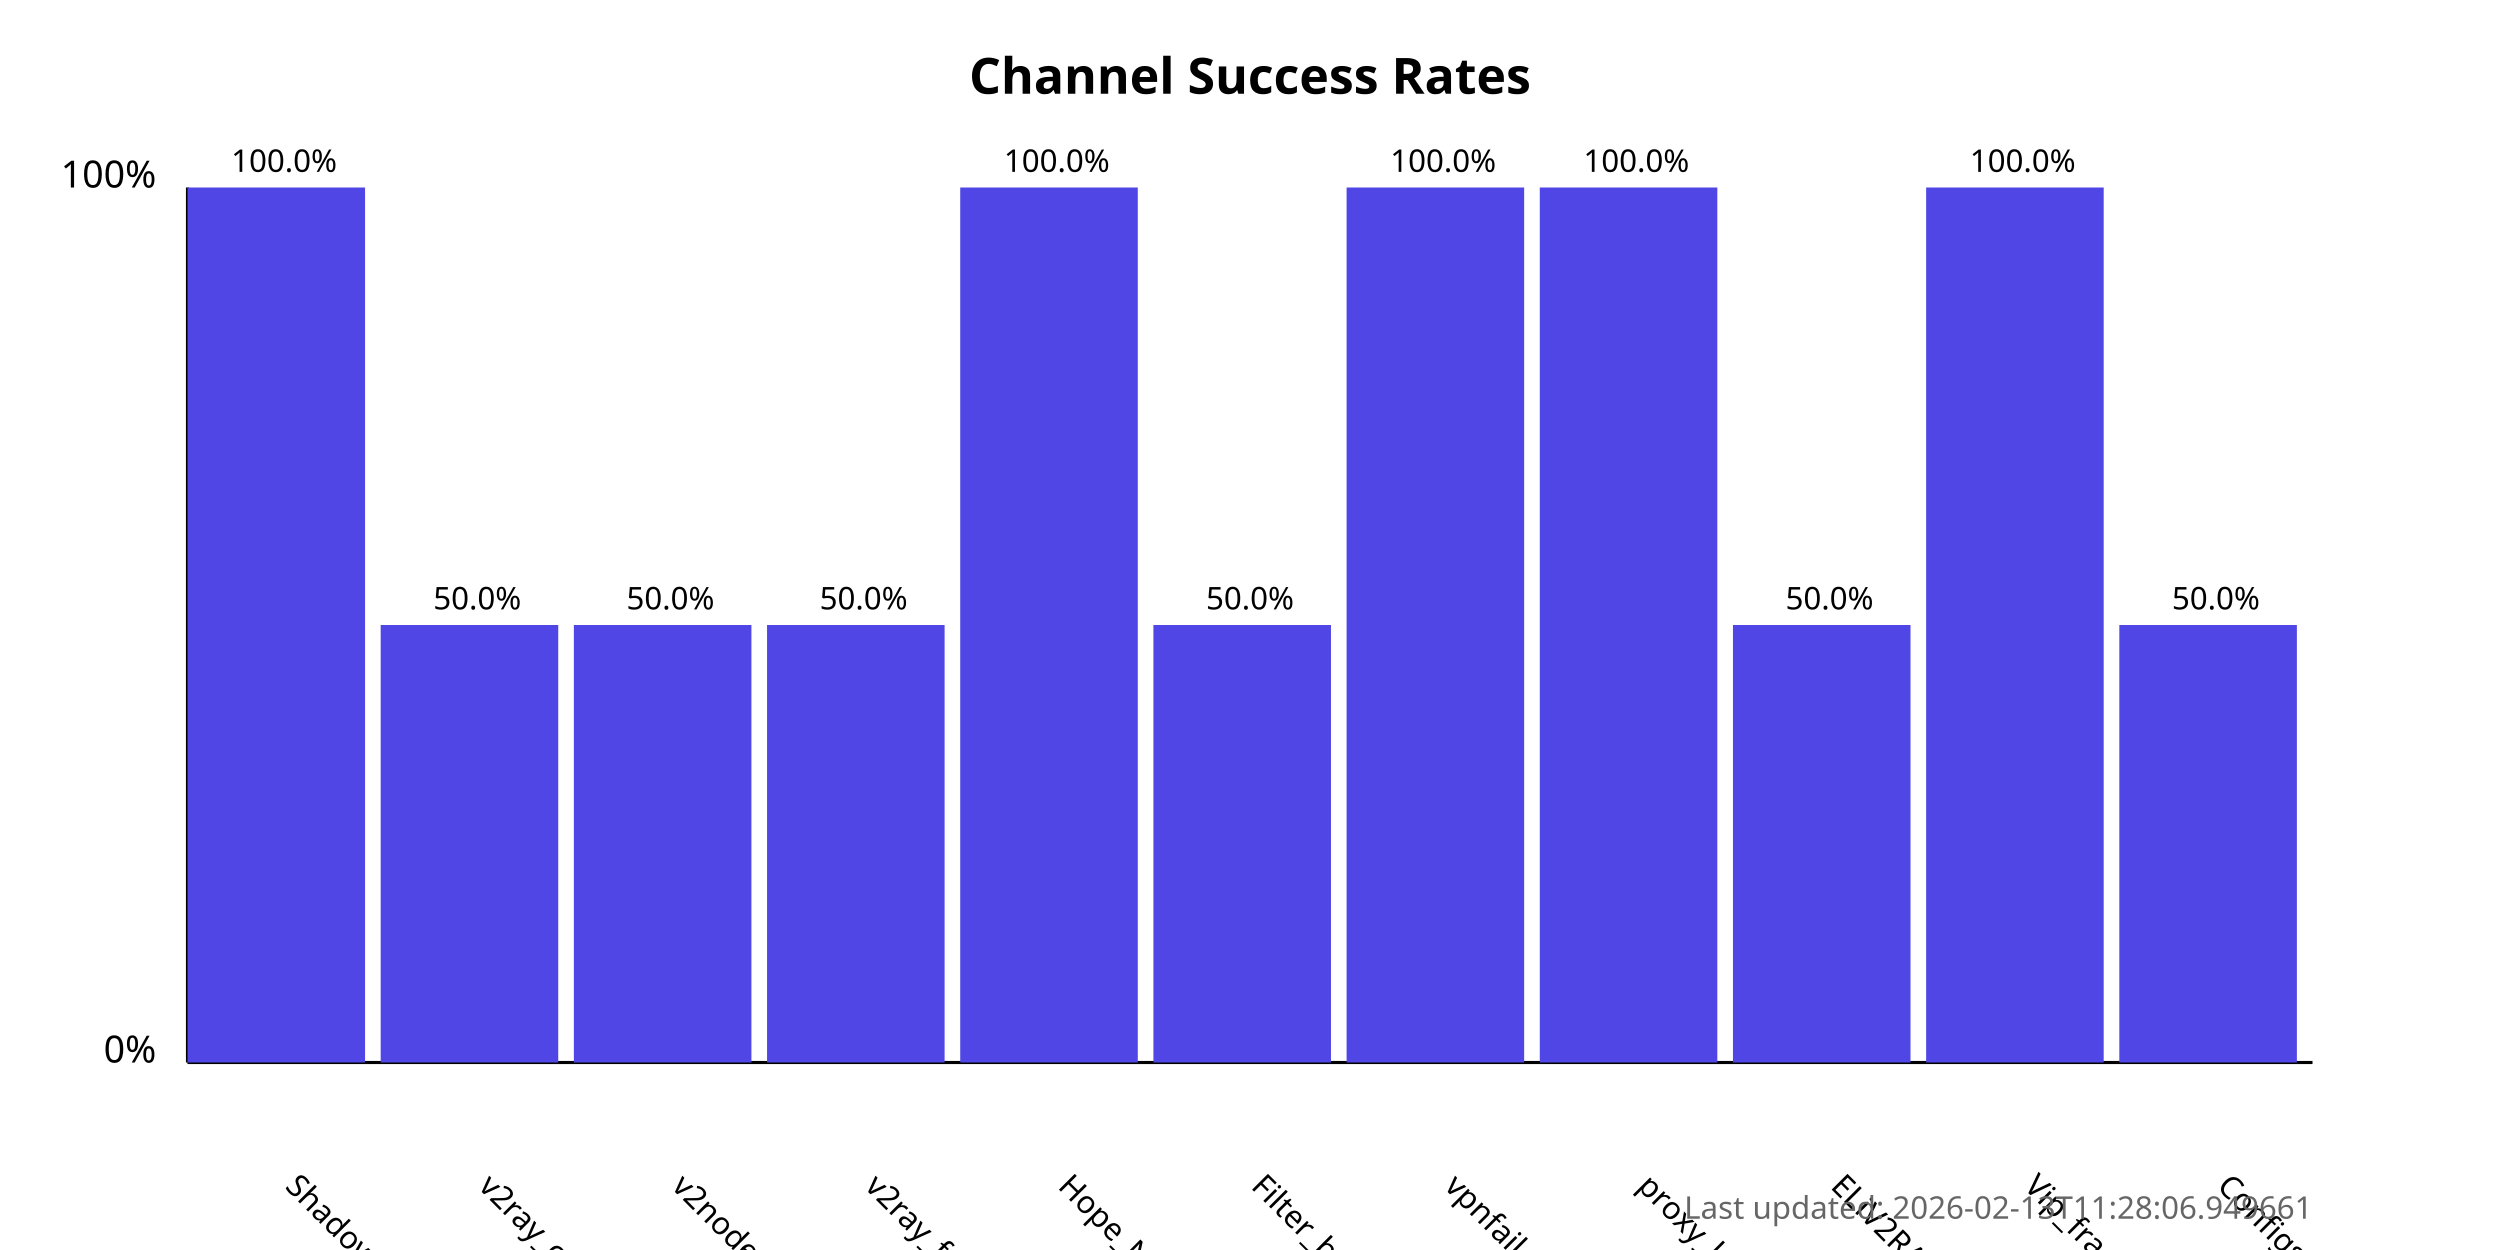
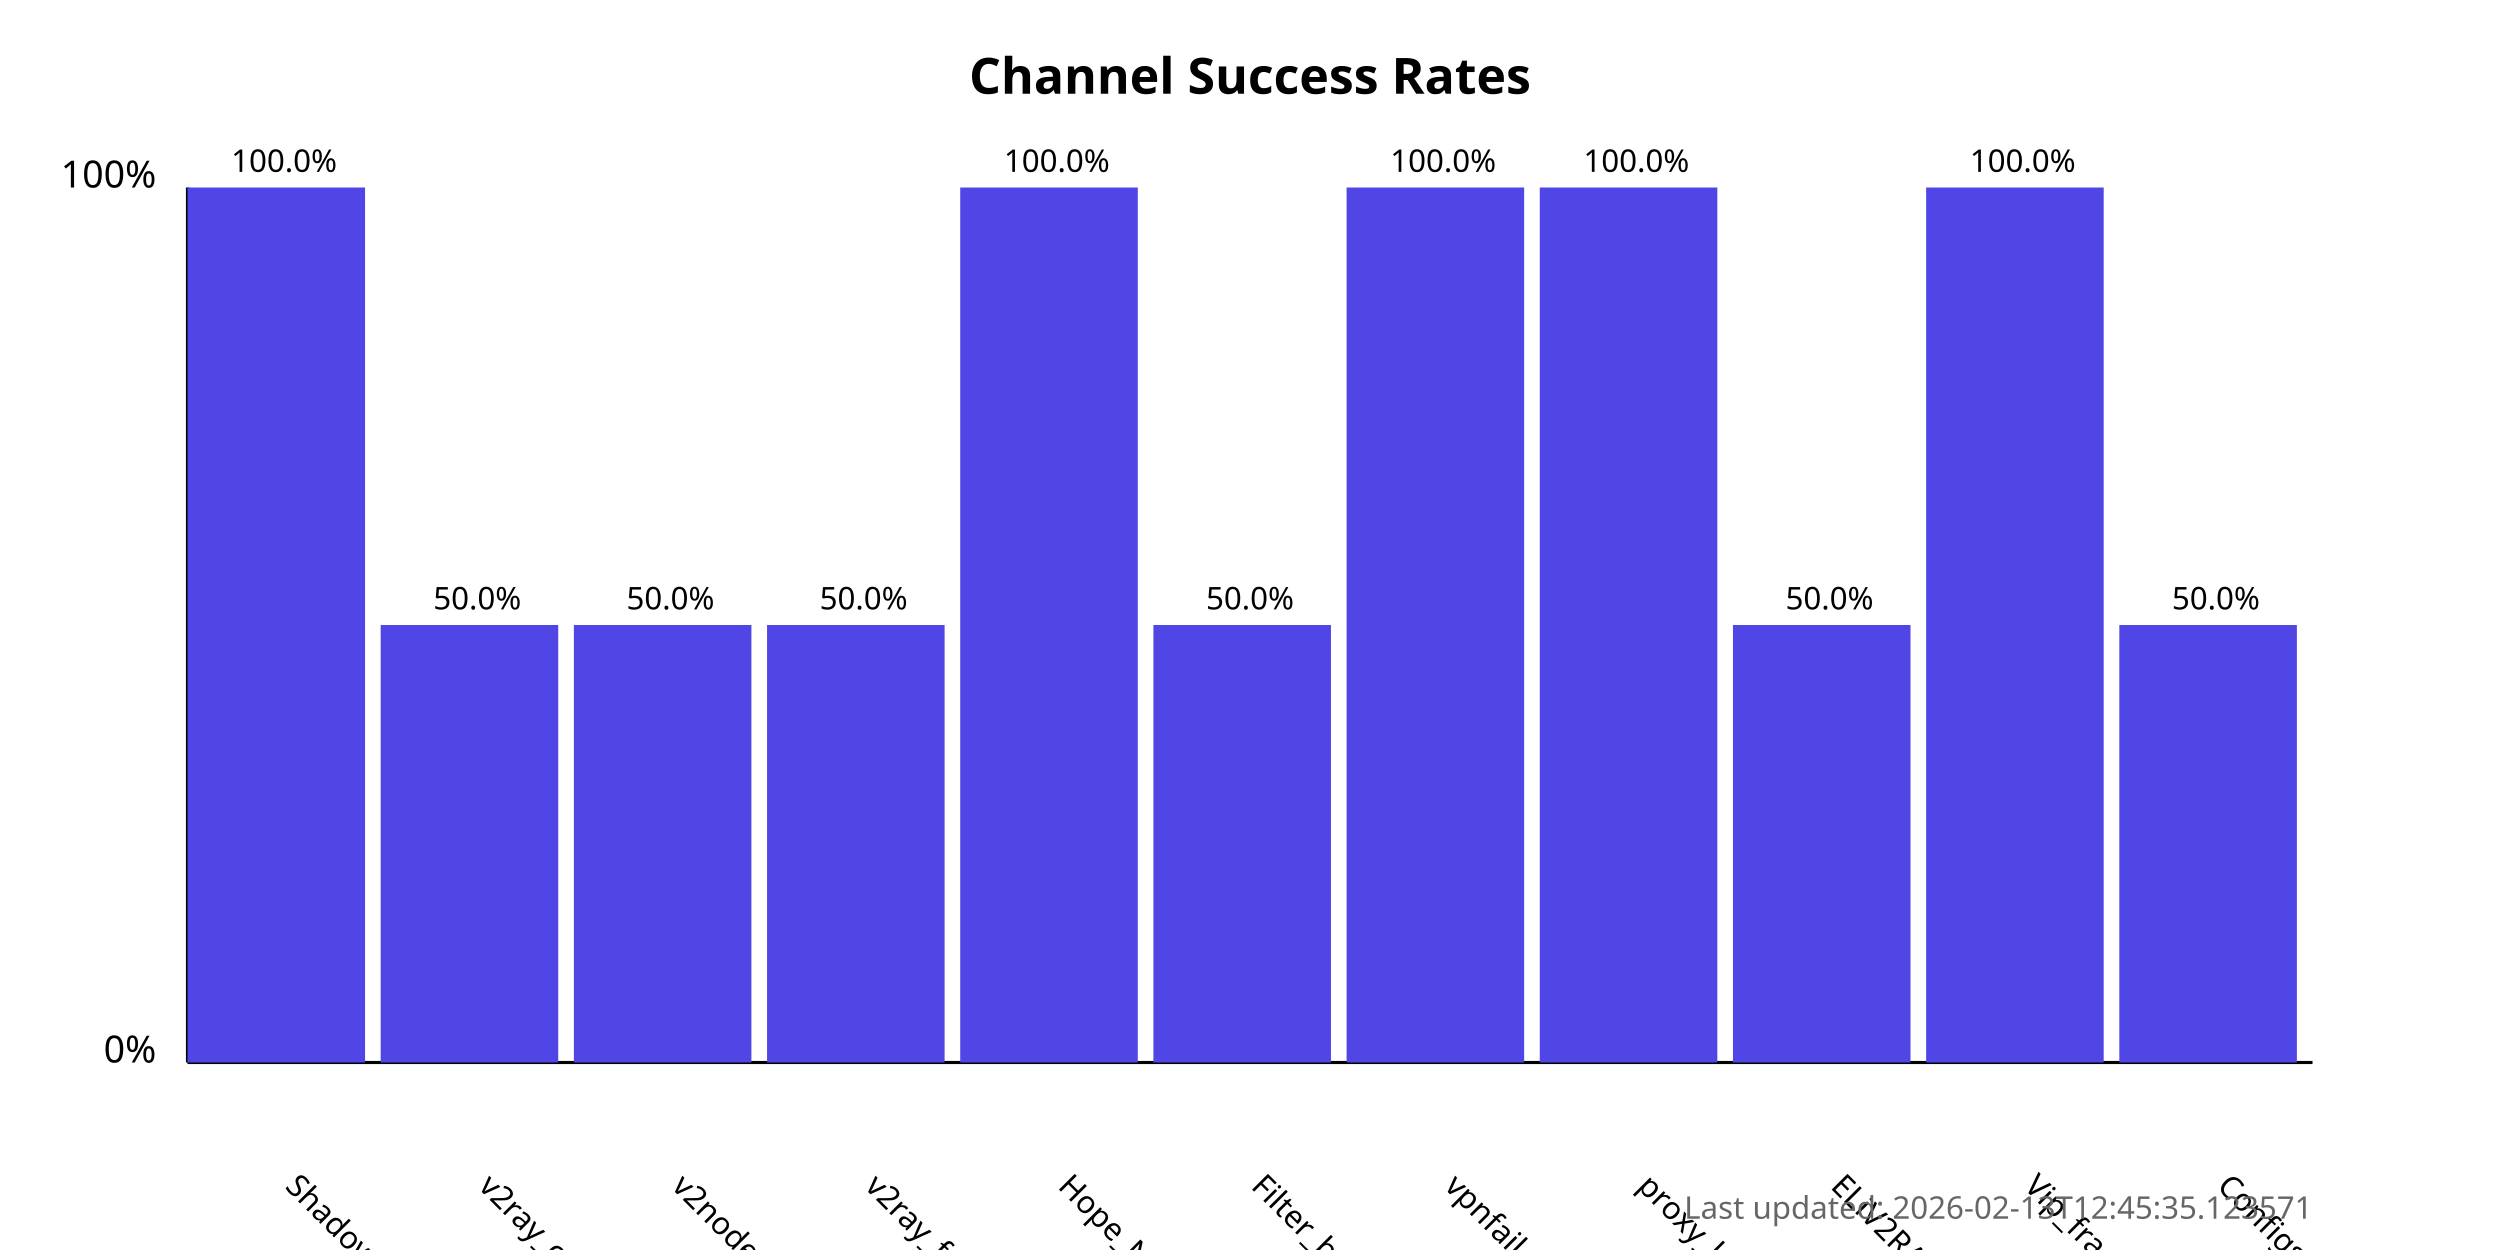
<svg xmlns="http://www.w3.org/2000/svg" width="800" height="400">
  <style>
            .chart-title { font: bold 16px sans-serif; }
            .axis-label { font: 12px sans-serif; }
            .tick-label { font: 10px sans-serif; }
            .bar { fill: #4f46e5; }
            .bar:hover { fill: #6366f1; }
            .timestamp { font: 10px sans-serif; fill: #666; }
        </style>
  <text x="400.0" y="30" text-anchor="middle" class="chart-title">
            Channel Success Rates
        </text>
  <line x1="60" y1="340" x2="60" y2="60" stroke="black" stroke-width="1" />
  <line x1="60" y1="340" x2="740" y2="340" stroke="black" stroke-width="1" />
  <text x="50" y="340" text-anchor="end" class="axis-label">0%</text>
  <text x="50" y="60" text-anchor="end" class="axis-label">100%</text>
  <g>
    <rect x="60" y="60.0" width="56.818" height="280.0" class="bar" />
    <text x="90.909" y="380" transform="rotate(45, 90.90909, 380)" text-anchor="start" class="tick-label">
                ShadowProxy66
            </text>
    <text x="90.909" y="55.0" text-anchor="middle" class="tick-label">
                100.0%
            </text>
  </g>
  <g>
    <rect x="121.818" y="200.0" width="56.818" height="140.0" class="bar" />
    <text x="152.727" y="380" transform="rotate(45, 152.7273, 380)" text-anchor="start" class="tick-label">
                v2ray_configs_pool
            </text>
    <text x="152.727" y="195.0" text-anchor="middle" class="tick-label">
                50.0%
            </text>
  </g>
  <g>
    <rect x="183.636" y="200.0" width="56.818" height="140.0" class="bar" />
    <text x="214.545" y="380" transform="rotate(45, 214.5455, 380)" text-anchor="start" class="tick-label">
                v2nodes
            </text>
    <text x="214.545" y="195.0" text-anchor="middle" class="tick-label">
                50.0%
            </text>
  </g>
  <g>
    <rect x="245.455" y="200.0" width="56.818" height="140.0" class="bar" />
    <text x="276.364" y="380" transform="rotate(45, 276.3636, 380)" text-anchor="start" class="tick-label">
                v2ray_free_conf
            </text>
    <text x="276.364" y="195.0" text-anchor="middle" class="tick-label">
                50.0%
            </text>
  </g>
  <g>
    <rect x="307.273" y="60.0" width="56.818" height="280.0" class="bar" />
    <text x="338.182" y="380" transform="rotate(45, 338.1818, 380)" text-anchor="start" class="tick-label">
                Hope_Net
            </text>
    <text x="338.182" y="55.0" text-anchor="middle" class="tick-label">
                100.0%
            </text>
  </g>
  <g>
    <rect x="369.091" y="200.0" width="56.818" height="140.0" class="bar" />
    <text x="400.0" y="380" transform="rotate(45, 400.0, 380)" text-anchor="start" class="tick-label">
                Filter_breaker
            </text>
    <text x="400.0" y="195.0" text-anchor="middle" class="tick-label">
                50.0%
            </text>
  </g>
  <g>
    <rect x="430.909" y="60.0" width="56.818" height="280.0" class="bar" />
    <text x="461.818" y="380" transform="rotate(45, 461.8182, 380)" text-anchor="start" class="tick-label">
                vpnfail_vless
            </text>
    <text x="461.818" y="55.0" text-anchor="middle" class="tick-label">
                100.0%
            </text>
  </g>
  <g>
    <rect x="492.727" y="60.0" width="56.818" height="280.0" class="bar" />
    <text x="523.636" y="380" transform="rotate(45, 523.6364, 380)" text-anchor="start" class="tick-label">
                proxy_kafee
            </text>
    <text x="523.636" y="55.0" text-anchor="middle" class="tick-label">
                100.0%
            </text>
  </g>
  <g>
    <rect x="554.545" y="200.0" width="56.818" height="140.0" class="bar" />
    <text x="585.455" y="380" transform="rotate(45, 585.4545, 380)" text-anchor="start" class="tick-label">
                ELiV2RAY
            </text>
    <text x="585.455" y="195.0" text-anchor="middle" class="tick-label">
                50.0%
            </text>
  </g>
  <g>
    <rect x="616.364" y="60.0" width="56.818" height="280.0" class="bar" />
    <text x="647.273" y="380" transform="rotate(45, 647.2727, 380)" text-anchor="start" class="tick-label">
                Vip_fragment_v2ray
            </text>
    <text x="647.273" y="55.0" text-anchor="middle" class="tick-label">
                100.0%
            </text>
  </g>
  <g>
    <rect x="678.182" y="200.0" width="56.818" height="140.0" class="bar" />
    <text x="709.091" y="380" transform="rotate(45, 709.0909, 380)" text-anchor="start" class="tick-label">
                ConfigsHubPlus
            </text>
    <text x="709.091" y="195.0" text-anchor="middle" class="tick-label">
                50.0%
            </text>
  </g>
  <text x="740" y="390" text-anchor="end" class="timestamp">
-             Last updated: 2026-02-13T11:28:06.949661
+             Last updated: 2026-02-13T12:45:35.123571
        </text>
</svg>
